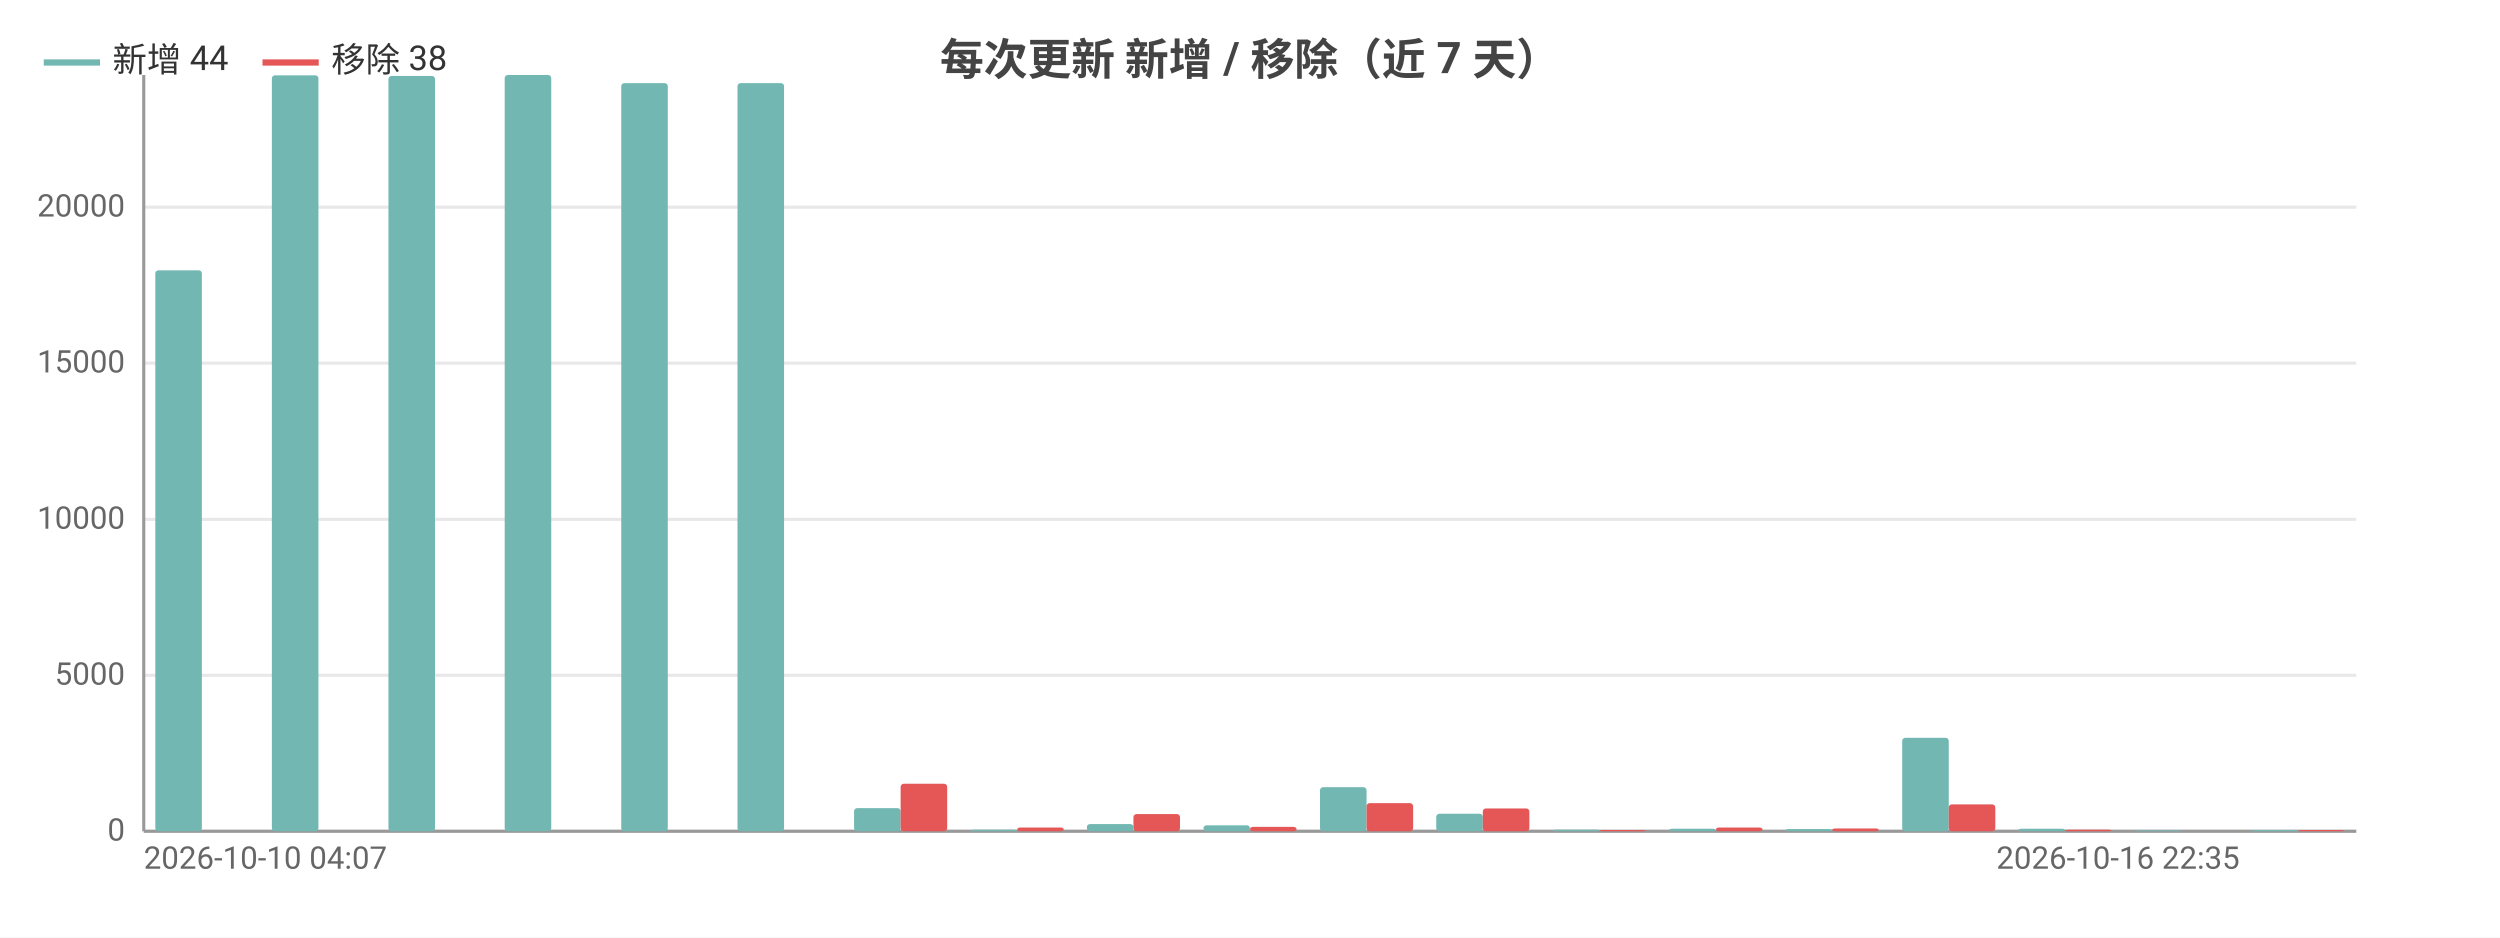
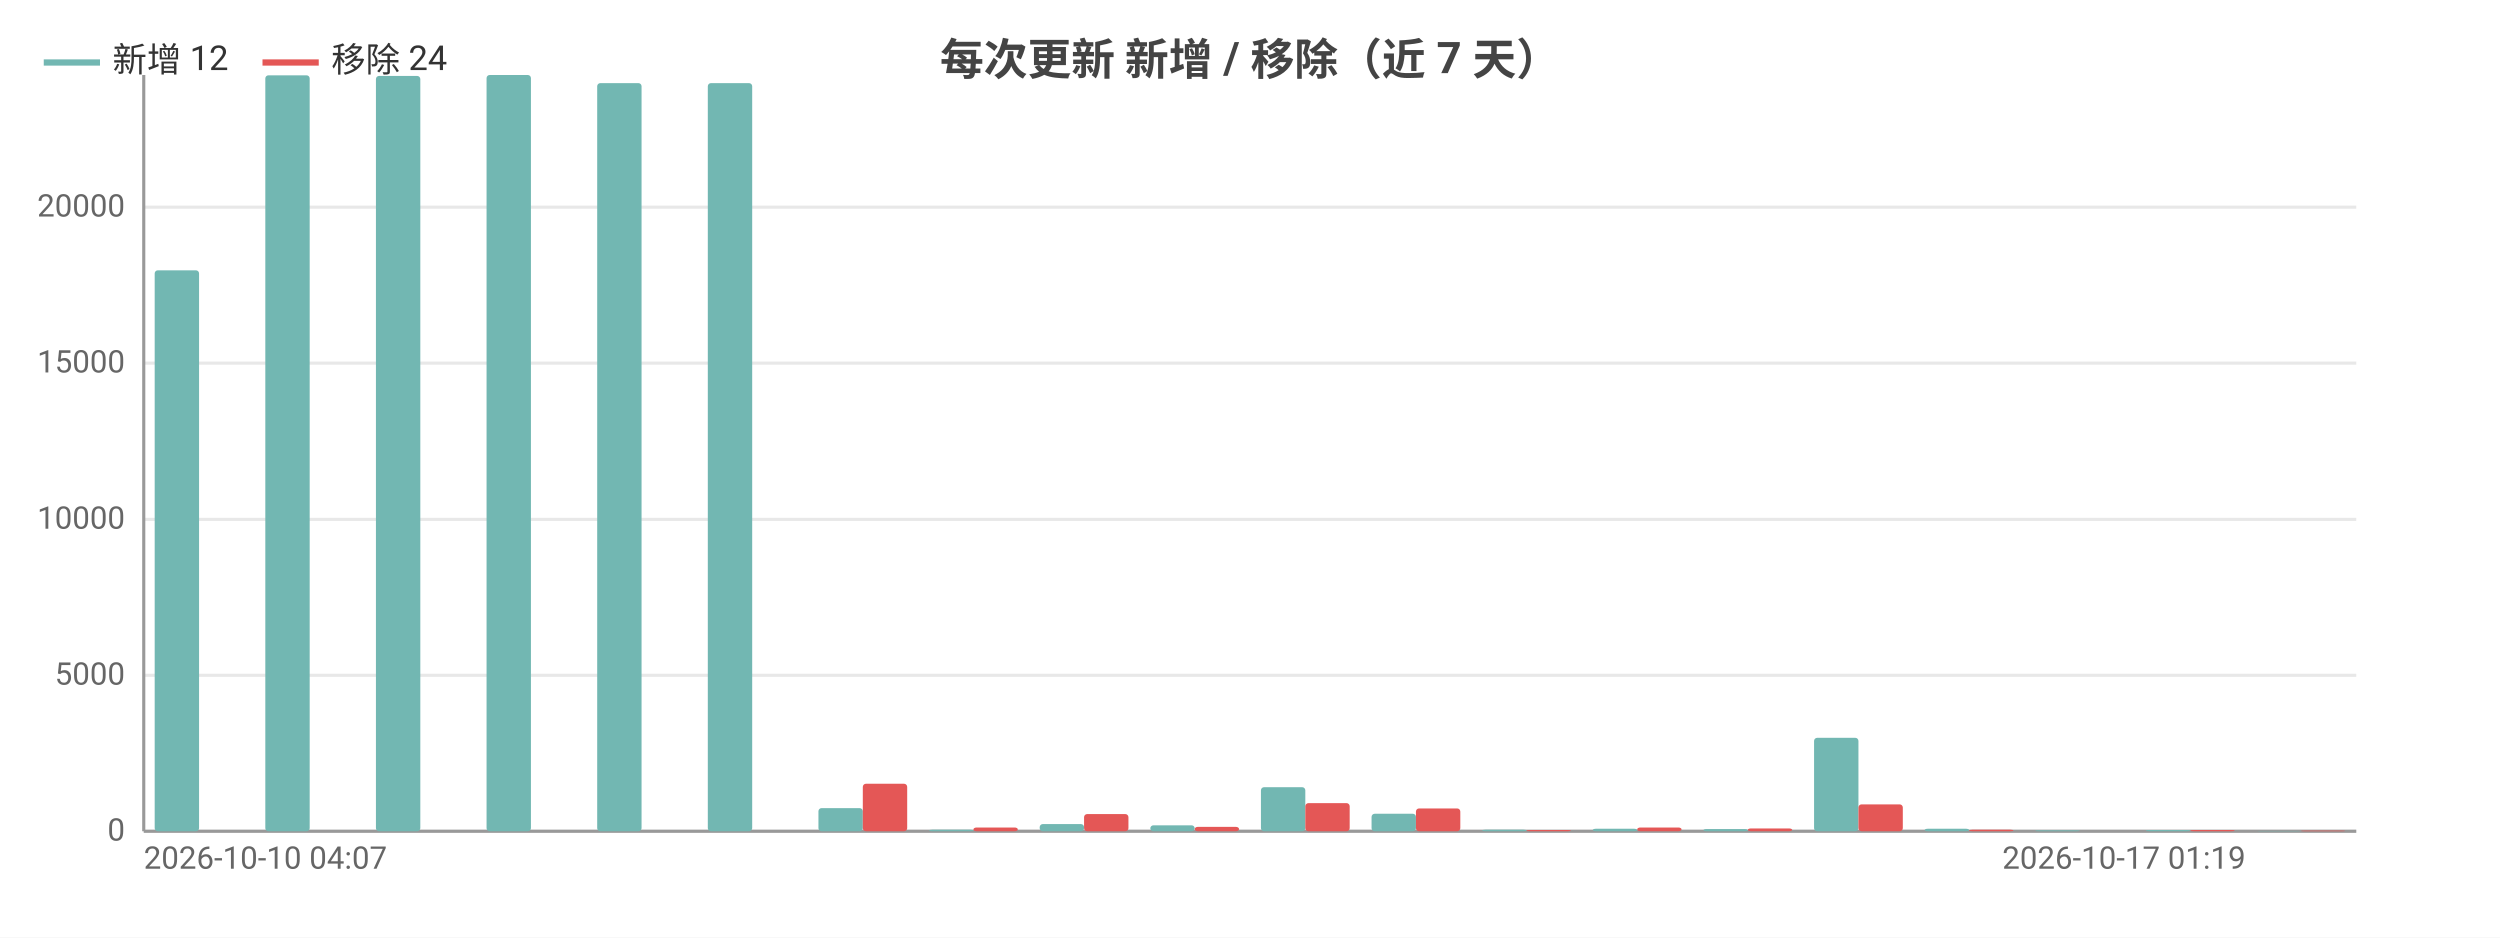
<svg xmlns="http://www.w3.org/2000/svg" width="800" height="300" viewBox="0 0 800 300">
  <rect width="800" height="300" fill="#ffffff" />
  <style>text{font-family:system-ui,-apple-system,'Segoe UI',Roboto,'PingFang SC','Microsoft YaHei','Noto Sans CJK SC',sans-serif}.g{stroke:#e8e8e8;stroke-width:1}.a{stroke:#999;stroke-width:1}.t{font-size:10px;fill:#666}.m{font-size:10px;text-anchor:middle;fill:#666}.e{font-size:10px;text-anchor:end;fill:#666}.l{font-size:11px;fill:#333}.tt{font-size:14px;font-weight:600;text-anchor:middle;fill:#444}.em{font-size:13px;text-anchor:middle;fill:#999}</style>
  <text class="tt" x="400.0" y="24">每次更新 新增 / 移除（近 7 天）</text>
  <line class="g" x1="46" y1="266" x2="754" y2="266" />
  <text class="e" x="40" y="269">0</text>
  <line class="g" x1="46" y1="216.1" x2="754" y2="216.1" />
  <text class="e" x="40" y="219.1">5000</text>
  <line class="g" x1="46" y1="166.2" x2="754" y2="166.2" />
  <text class="e" x="40" y="169.2">10000</text>
  <line class="g" x1="46" y1="116.2" x2="754" y2="116.2" />
  <text class="e" x="40" y="119.2">15000</text>
  <line class="g" x1="46" y1="66.3" x2="754" y2="66.3" />
  <text class="e" x="40" y="69.3">20000</text>
  <line class="a" x1="46" y1="24" x2="46" y2="266" />
  <line class="a" x1="46" y1="266" x2="754" y2="266" />
-   <rect x="49.7" y="86.5" width="14.9" height="179.5" fill="#72b7b2" rx="1" />
-   <rect x="64.6" y="266" width="14.9" height="0" fill="#e45756" rx="1" />
-   <rect x="87.0" y="24.1" width="14.9" height="241.9" fill="#72b7b2" rx="1" />
-   <rect x="101.9" y="266" width="14.9" height="0" fill="#e45756" rx="1" />
-   <rect x="124.3" y="24.3" width="14.9" height="241.7" fill="#72b7b2" rx="1" />
-   <rect x="139.2" y="266" width="14.9" height="0" fill="#e45756" rx="1" />
-   <rect x="161.5" y="24" width="14.9" height="242" fill="#72b7b2" rx="1" />
-   <rect x="176.4" y="266" width="14.9" height="0" fill="#e45756" rx="1" />
-   <rect x="198.8" y="26.6" width="14.9" height="239.4" fill="#72b7b2" rx="1" />
-   <rect x="213.7" y="266" width="14.9" height="0" fill="#e45756" rx="1" />
-   <rect x="236.0" y="26.6" width="14.9" height="239.4" fill="#72b7b2" rx="1" />
-   <rect x="250.9" y="266" width="14.9" height="0" fill="#e45756" rx="1" />
-   <rect x="273.3" y="258.6" width="14.9" height="7.4" fill="#72b7b2" rx="1" />
-   <rect x="288.2" y="250.8" width="14.9" height="15.2" fill="#e45756" rx="1" />
-   <rect x="310.6" y="265.5" width="14.9" height="0.5" fill="#72b7b2" rx="1" />
-   <rect x="325.5" y="264.8" width="14.9" height="1.2" fill="#e45756" rx="1" />
-   <rect x="347.8" y="263.7" width="14.9" height="2.3" fill="#72b7b2" rx="1" />
-   <rect x="362.7" y="260.5" width="14.9" height="5.5" fill="#e45756" rx="1" />
-   <rect x="385.1" y="264.1" width="14.9" height="1.9" fill="#72b7b2" rx="1" />
-   <rect x="400" y="264.6" width="14.9" height="1.4" fill="#e45756" rx="1" />
-   <rect x="422.4" y="251.9" width="14.9" height="14.1" fill="#72b7b2" rx="1" />
-   <rect x="437.3" y="257.0" width="14.9" height="9.0" fill="#e45756" rx="1" />
-   <rect x="459.6" y="260.4" width="14.9" height="5.6" fill="#72b7b2" rx="1" />
-   <rect x="474.5" y="258.7" width="14.9" height="7.3" fill="#e45756" rx="1" />
-   <rect x="496.9" y="265.5" width="14.9" height="0.5" fill="#72b7b2" rx="1" />
-   <rect x="511.8" y="265.6" width="14.9" height="0.4" fill="#e45756" rx="1" />
-   <rect x="534.1" y="265.2" width="14.9" height="0.8" fill="#72b7b2" rx="1" />
-   <rect x="549.1" y="264.8" width="14.9" height="1.2" fill="#e45756" rx="1" />
-   <rect x="571.4" y="265.3" width="14.9" height="0.7" fill="#72b7b2" rx="1" />
-   <rect x="586.3" y="265.1" width="14.9" height="0.9" fill="#e45756" rx="1" />
-   <rect x="608.7" y="236.1" width="14.9" height="29.9" fill="#72b7b2" rx="1" />
-   <rect x="623.6" y="257.4" width="14.9" height="8.6" fill="#e45756" rx="1" />
-   <rect x="645.9" y="265.2" width="14.9" height="0.8" fill="#72b7b2" rx="1" />
-   <rect x="660.8" y="265.5" width="14.9" height="0.5" fill="#e45756" rx="1" />
-   <rect x="683.2" y="265.7" width="14.9" height="0.3" fill="#72b7b2" rx="1" />
-   <rect x="698.1" y="266.0" width="14.9" height="0.0" fill="#e45756" rx="1" />
-   <rect x="720.5" y="265.6" width="14.9" height="0.4" fill="#72b7b2" rx="1" />
-   <rect x="735.4" y="265.6" width="14.9" height="0.4" fill="#e45756" rx="1" />
+   <rect x="49.5" y="86.5" width="14.2" height="179.5" fill="#72b7b2" rx="1" />
+   <rect x="63.7" y="266" width="14.2" height="0" fill="#e45756" rx="1" />
+   <rect x="84.9" y="24.1" width="14.2" height="241.9" fill="#72b7b2" rx="1" />
+   <rect x="99.1" y="266" width="14.2" height="0" fill="#e45756" rx="1" />
+   <rect x="120.3" y="24.3" width="14.2" height="241.7" fill="#72b7b2" rx="1" />
+   <rect x="134.5" y="266" width="14.2" height="0" fill="#e45756" rx="1" />
+   <rect x="155.7" y="24" width="14.2" height="242" fill="#72b7b2" rx="1" />
+   <rect x="169.9" y="266" width="14.2" height="0" fill="#e45756" rx="1" />
+   <rect x="191.1" y="26.6" width="14.2" height="239.4" fill="#72b7b2" rx="1" />
+   <rect x="205.3" y="266" width="14.2" height="0" fill="#e45756" rx="1" />
+   <rect x="226.5" y="26.6" width="14.2" height="239.4" fill="#72b7b2" rx="1" />
+   <rect x="240.7" y="266" width="14.2" height="0" fill="#e45756" rx="1" />
+   <rect x="261.9" y="258.6" width="14.2" height="7.4" fill="#72b7b2" rx="1" />
+   <rect x="276.1" y="250.8" width="14.2" height="15.2" fill="#e45756" rx="1" />
+   <rect x="297.3" y="265.5" width="14.2" height="0.5" fill="#72b7b2" rx="1" />
+   <rect x="311.5" y="264.8" width="14.2" height="1.2" fill="#e45756" rx="1" />
+   <rect x="332.7" y="263.7" width="14.2" height="2.3" fill="#72b7b2" rx="1" />
+   <rect x="346.9" y="260.5" width="14.2" height="5.5" fill="#e45756" rx="1" />
+   <rect x="368.1" y="264.1" width="14.2" height="1.9" fill="#72b7b2" rx="1" />
+   <rect x="382.3" y="264.6" width="14.2" height="1.4" fill="#e45756" rx="1" />
+   <rect x="403.5" y="251.9" width="14.2" height="14.1" fill="#72b7b2" rx="1" />
+   <rect x="417.7" y="257.0" width="14.2" height="9.0" fill="#e45756" rx="1" />
+   <rect x="438.9" y="260.4" width="14.2" height="5.6" fill="#72b7b2" rx="1" />
+   <rect x="453.1" y="258.7" width="14.2" height="7.3" fill="#e45756" rx="1" />
+   <rect x="474.3" y="265.5" width="14.2" height="0.5" fill="#72b7b2" rx="1" />
+   <rect x="488.5" y="265.6" width="14.2" height="0.4" fill="#e45756" rx="1" />
+   <rect x="509.7" y="265.2" width="14.2" height="0.8" fill="#72b7b2" rx="1" />
+   <rect x="523.9" y="264.8" width="14.2" height="1.2" fill="#e45756" rx="1" />
+   <rect x="545.1" y="265.3" width="14.2" height="0.7" fill="#72b7b2" rx="1" />
+   <rect x="559.3" y="265.1" width="14.2" height="0.9" fill="#e45756" rx="1" />
+   <rect x="580.5" y="236.1" width="14.2" height="29.9" fill="#72b7b2" rx="1" />
+   <rect x="594.7" y="257.4" width="14.2" height="8.6" fill="#e45756" rx="1" />
+   <rect x="615.9" y="265.2" width="14.2" height="0.8" fill="#72b7b2" rx="1" />
+   <rect x="630.1" y="265.5" width="14.2" height="0.5" fill="#e45756" rx="1" />
+   <rect x="651.3" y="265.7" width="14.2" height="0.3" fill="#72b7b2" rx="1" />
+   <rect x="665.5" y="266.0" width="14.2" height="0.0" fill="#e45756" rx="1" />
+   <rect x="686.7" y="265.6" width="14.2" height="0.4" fill="#72b7b2" rx="1" />
+   <rect x="700.9" y="265.6" width="14.2" height="0.4" fill="#e45756" rx="1" />
+   <rect x="722.1" y="265.9" width="14.2" height="0.1" fill="#72b7b2" rx="1" />
+   <rect x="736.3" y="265.8" width="14.2" height="0.2" fill="#e45756" rx="1" />
  <text class="t" x="46" y="278">2026-10-10 04:07</text>
-   <text class="e" x="716.7" y="278">2026-10-16 22:35</text>
+   <text class="e" x="718.6" y="278">2026-10-17 01:19</text>
  <line x1="14" y1="20" x2="32" y2="20" stroke="#72b7b2" stroke-width="2" />
-   <text class="l" x="36" y="23">新增 44</text>
+   <text class="l" x="36" y="23">新增 12</text>
  <line x1="84.0" y1="20" x2="102.0" y2="20" stroke="#e45756" stroke-width="2" />
-   <text class="l" x="106.0" y="23">移除 38</text>
+   <text class="l" x="106.0" y="23">移除 24</text>
</svg>
